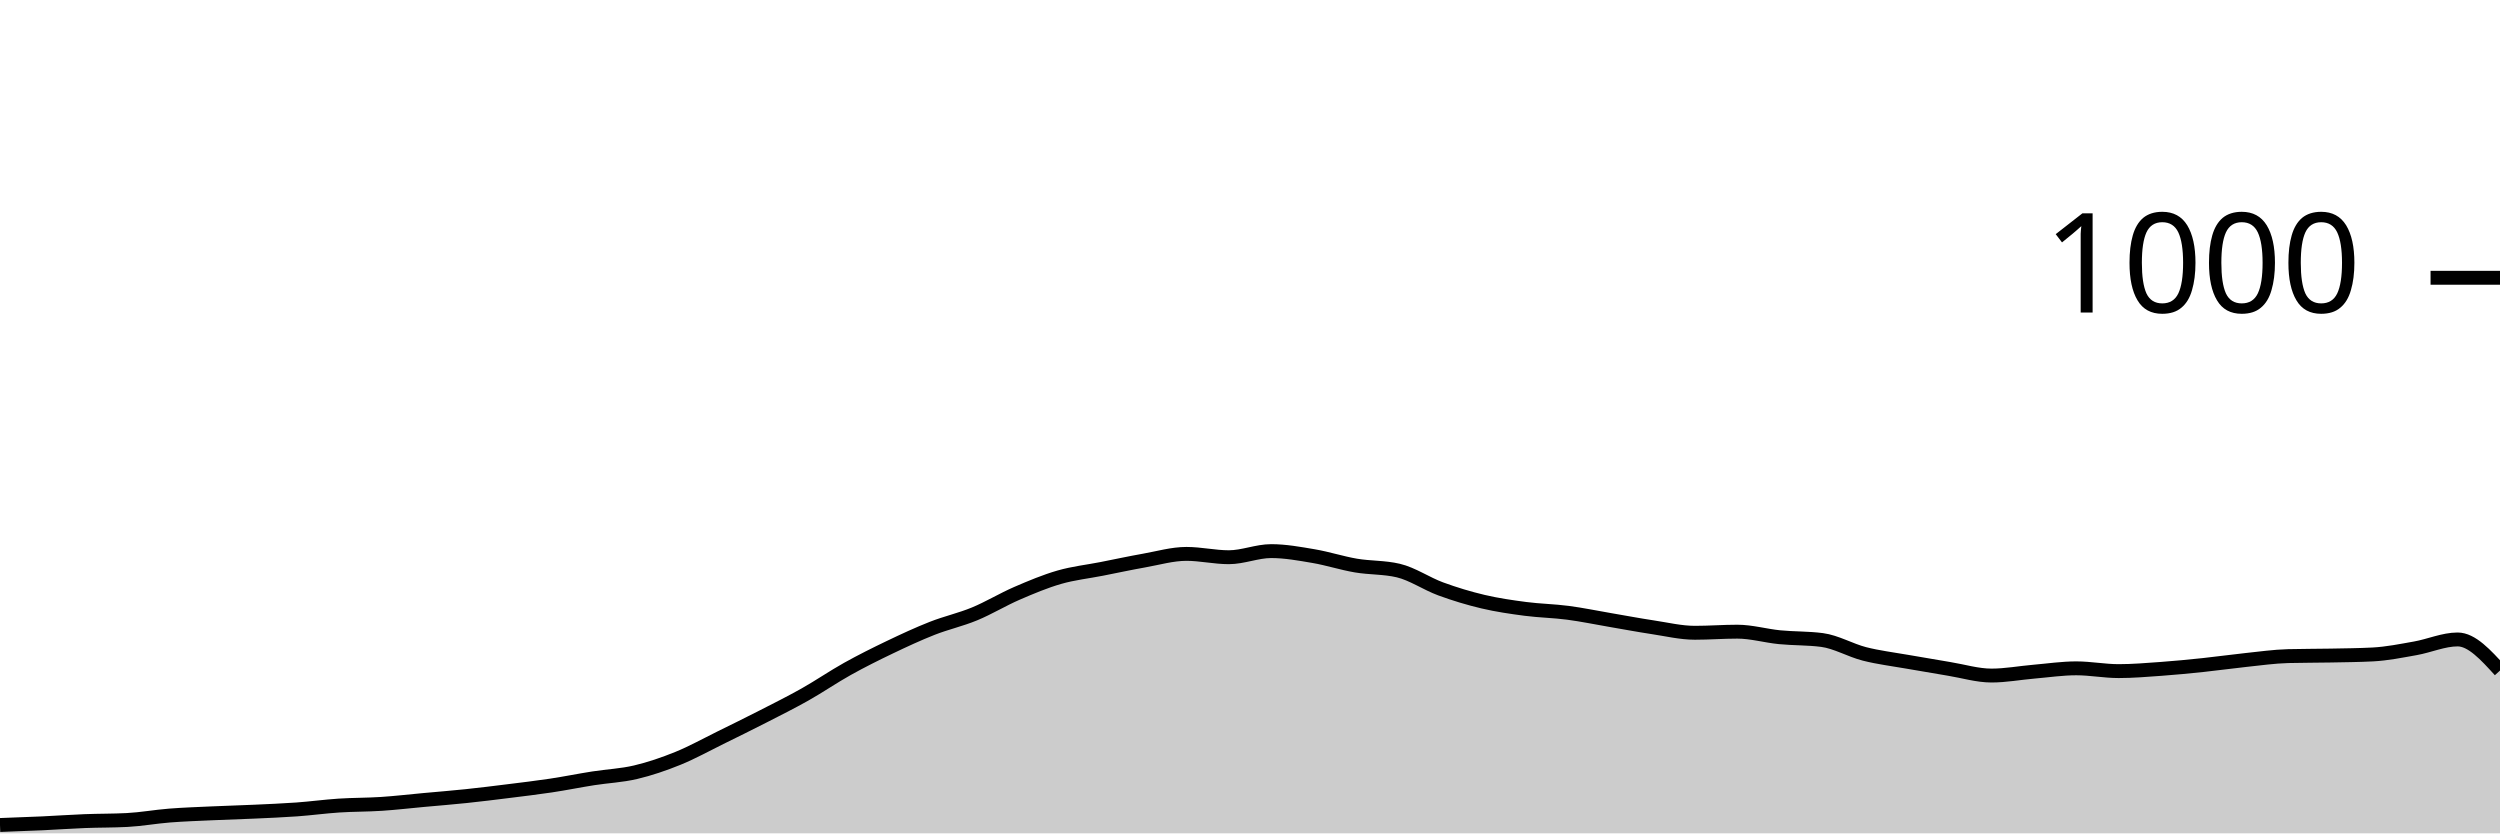
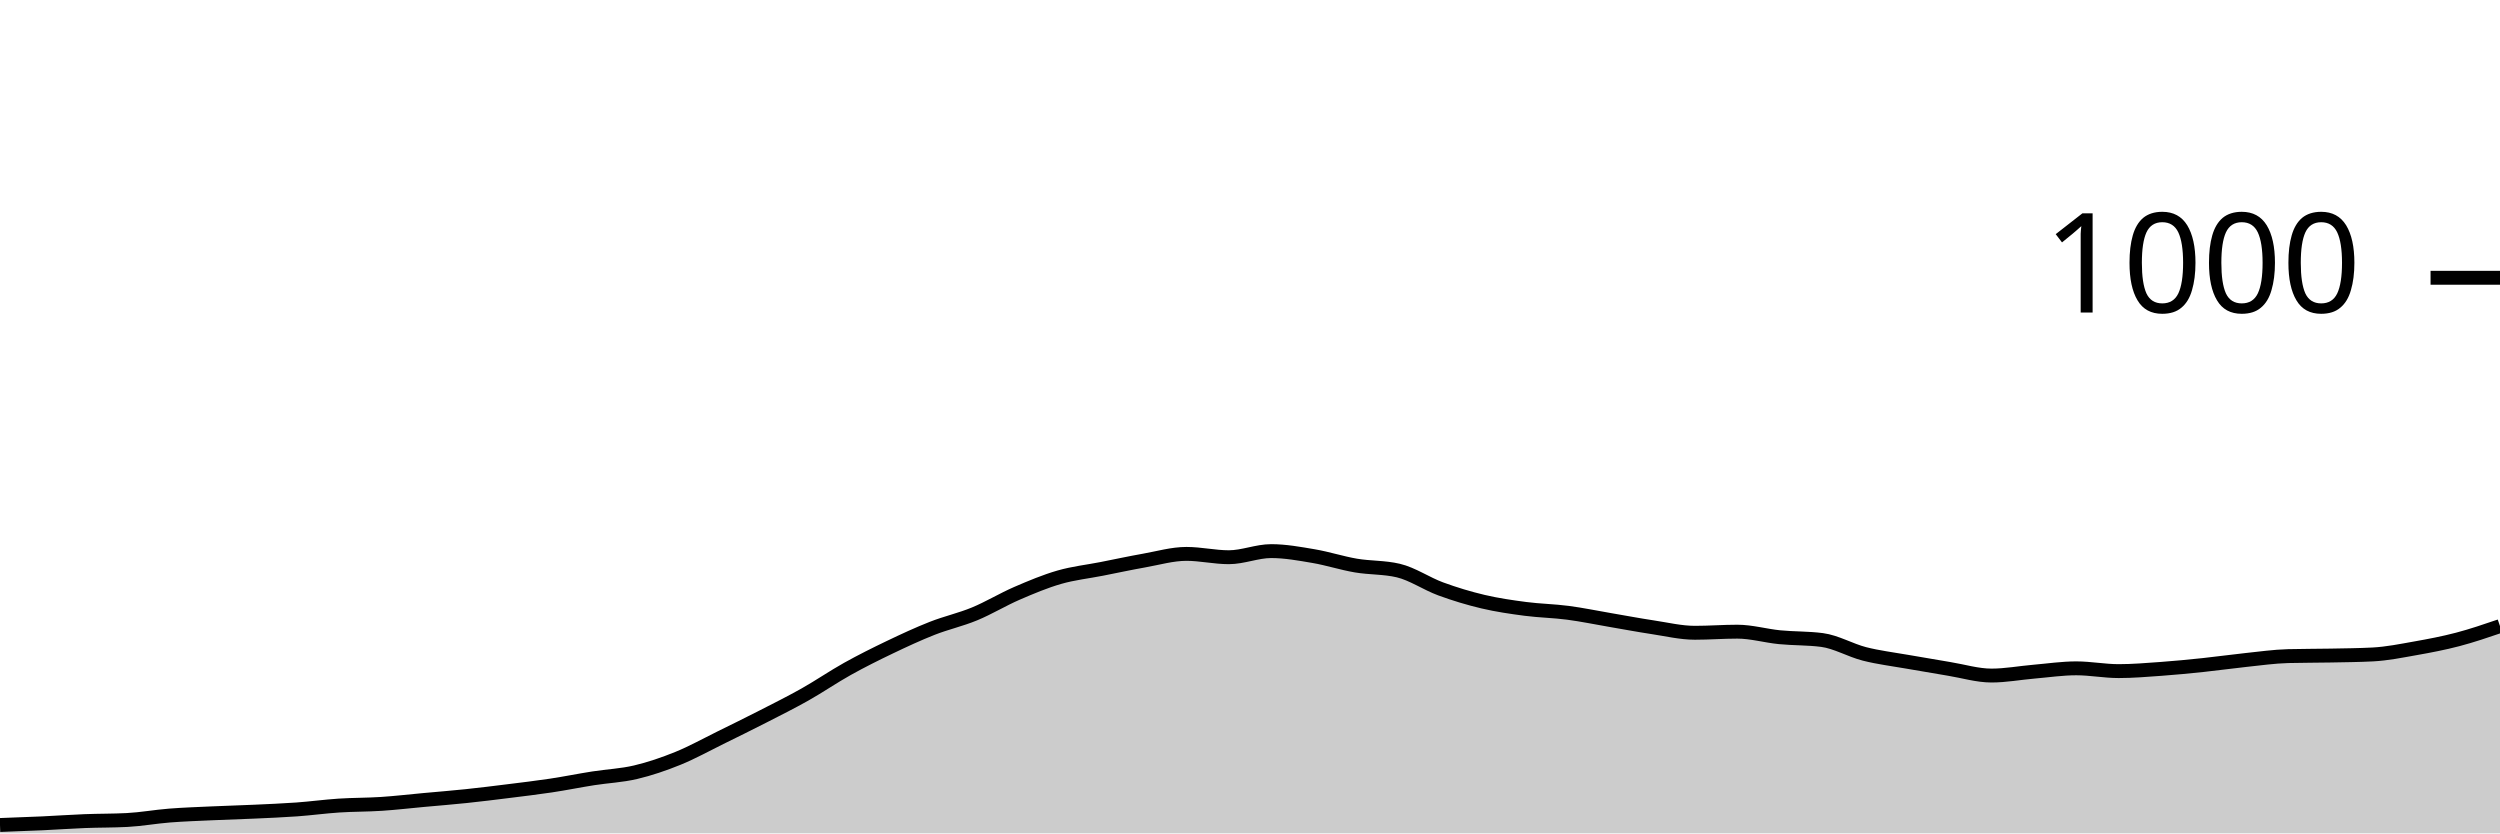
<svg xmlns="http://www.w3.org/2000/svg" viewBox="0 0 180 60">
  <g transform="translate(0,20)">
-     <path class="area" fill="rgba(0, 0, 0, 0.2)" d="M0,39.4C1.017,39.363,2.034,39.327,3.051,39.28C4.068,39.233,5.085,39.16,6.102,39.12C7.119,39.08,8.136,39.093,9.153,39.04C10.169,38.987,11.186,38.8,12.203,38.72C13.22,38.64,14.237,38.607,15.254,38.56C16.271,38.513,17.288,38.487,18.305,38.44C19.322,38.393,20.339,38.353,21.356,38.28C22.373,38.207,23.39,38.067,24.407,38C25.424,37.933,26.441,37.947,27.458,37.88C28.475,37.813,29.492,37.693,30.508,37.6C31.525,37.507,32.542,37.427,33.559,37.32C34.576,37.213,35.593,37.087,36.61,36.96C37.627,36.833,38.644,36.713,39.661,36.56C40.678,36.407,41.695,36.2,42.712,36.04C43.729,35.88,44.746,35.84,45.763,35.6C46.78,35.36,47.797,35.013,48.814,34.6C49.831,34.187,50.847,33.62,51.864,33.12C52.881,32.62,53.898,32.12,54.915,31.6C55.932,31.08,56.949,30.573,57.966,30C58.983,29.427,60,28.727,61.017,28.16C62.034,27.593,63.051,27.087,64.068,26.6C65.085,26.113,66.102,25.64,67.119,25.24C68.136,24.84,69.153,24.62,70.169,24.2C71.186,23.78,72.203,23.16,73.22,22.72C74.237,22.28,75.254,21.853,76.271,21.56C77.288,21.267,78.305,21.16,79.322,20.96C80.339,20.76,81.356,20.54,82.373,20.36C83.39,20.18,84.407,19.88,85.424,19.88C86.441,19.88,87.458,20.12,88.475,20.12C89.492,20.12,90.508,19.68,91.525,19.68C92.542,19.68,93.559,19.867,94.576,20.04C95.593,20.213,96.61,20.547,97.627,20.72C98.644,20.893,99.661,20.84,100.678,21.08C101.695,21.32,102.712,22.027,103.729,22.4C104.746,22.773,105.763,23.08,106.78,23.32C107.797,23.56,108.814,23.707,109.831,23.84C110.847,23.973,111.864,23.987,112.881,24.12C113.898,24.253,114.915,24.467,115.932,24.64C116.949,24.813,117.966,25.007,118.983,25.16C120,25.313,121.017,25.56,122.034,25.56C123.051,25.56,124.068,25.48,125.085,25.48C126.102,25.48,127.119,25.78,128.136,25.88C129.153,25.98,130.169,25.947,131.186,26.08C132.203,26.213,133.22,26.82,134.237,27.08C135.254,27.34,136.271,27.46,137.288,27.64C138.305,27.82,139.322,27.993,140.339,28.16C141.356,28.327,142.373,28.64,143.39,28.64C144.407,28.64,145.424,28.447,146.441,28.36C147.458,28.273,148.475,28.12,149.492,28.12C150.508,28.12,151.525,28.32,152.542,28.32C153.559,28.32,154.576,28.233,155.593,28.16C156.61,28.087,157.627,27.987,158.644,27.88C159.661,27.773,160.678,27.627,161.695,27.52C162.712,27.413,163.729,27.267,164.746,27.24C165.763,27.213,166.78,27.22,167.797,27.2C168.814,27.18,169.831,27.173,170.847,27.12C171.864,27.067,172.881,26.86,173.898,26.68C174.915,26.5,175.932,26.04,176.949,26.04C177.966,26.04,178.983,27.16,180,28.28L180,40C178.983,40,177.966,40,176.949,40C175.932,40,174.915,40,173.898,40C172.881,40,171.864,40,170.847,40C169.831,40,168.814,40,167.797,40C166.78,40,165.763,40,164.746,40C163.729,40,162.712,40,161.695,40C160.678,40,159.661,40,158.644,40C157.627,40,156.61,40,155.593,40C154.576,40,153.559,40,152.542,40C151.525,40,150.508,40,149.492,40C148.475,40,147.458,40,146.441,40C145.424,40,144.407,40,143.39,40C142.373,40,141.356,40,140.339,40C139.322,40,138.305,40,137.288,40C136.271,40,135.254,40,134.237,40C133.22,40,132.203,40,131.186,40C130.169,40,129.153,40,128.136,40C127.119,40,126.102,40,125.085,40C124.068,40,123.051,40,122.034,40C121.017,40,120,40,118.983,40C117.966,40,116.949,40,115.932,40C114.915,40,113.898,40,112.881,40C111.864,40,110.847,40,109.831,40C108.814,40,107.797,40,106.78,40C105.763,40,104.746,40,103.729,40C102.712,40,101.695,40,100.678,40C99.661,40,98.644,40,97.627,40C96.61,40,95.593,40,94.576,40C93.559,40,92.542,40,91.525,40C90.508,40,89.492,40,88.475,40C87.458,40,86.441,40,85.424,40C84.407,40,83.39,40,82.373,40C81.356,40,80.339,40,79.322,40C78.305,40,77.288,40,76.271,40C75.254,40,74.237,40,73.22,40C72.203,40,71.186,40,70.169,40C69.153,40,68.136,40,67.119,40C66.102,40,65.085,40,64.068,40C63.051,40,62.034,40,61.017,40C60,40,58.983,40,57.966,40C56.949,40,55.932,40,54.915,40C53.898,40,52.881,40,51.864,40C50.847,40,49.831,40,48.814,40C47.797,40,46.78,40,45.763,40C44.746,40,43.729,40,42.712,40C41.695,40,40.678,40,39.661,40C38.644,40,37.627,40,36.61,40C35.593,40,34.576,40,33.559,40C32.542,40,31.525,40,30.508,40C29.492,40,28.475,40,27.458,40C26.441,40,25.424,40,24.407,40C23.39,40,22.373,40,21.356,40C20.339,40,19.322,40,18.305,40C17.288,40,16.271,40,15.254,40C14.237,40,13.22,40,12.203,40C11.186,40,10.169,40,9.153,40C8.136,40,7.119,40,6.102,40C5.085,40,4.068,40,3.051,40C2.034,40,1.017,40,0,40Z" />
-     <path class="line" stroke="black" fill="none" d="M0,39.4C1.017,39.363,2.034,39.327,3.051,39.28C4.068,39.233,5.085,39.16,6.102,39.12C7.119,39.08,8.136,39.093,9.153,39.04C10.169,38.987,11.186,38.8,12.203,38.72C13.22,38.64,14.237,38.607,15.254,38.56C16.271,38.513,17.288,38.487,18.305,38.44C19.322,38.393,20.339,38.353,21.356,38.28C22.373,38.207,23.39,38.067,24.407,38C25.424,37.933,26.441,37.947,27.458,37.88C28.475,37.813,29.492,37.693,30.508,37.6C31.525,37.507,32.542,37.427,33.559,37.32C34.576,37.213,35.593,37.087,36.61,36.96C37.627,36.833,38.644,36.713,39.661,36.56C40.678,36.407,41.695,36.2,42.712,36.04C43.729,35.88,44.746,35.84,45.763,35.6C46.78,35.36,47.797,35.013,48.814,34.6C49.831,34.187,50.847,33.62,51.864,33.12C52.881,32.62,53.898,32.12,54.915,31.6C55.932,31.08,56.949,30.573,57.966,30C58.983,29.427,60,28.727,61.017,28.16C62.034,27.593,63.051,27.087,64.068,26.6C65.085,26.113,66.102,25.64,67.119,25.24C68.136,24.84,69.153,24.62,70.169,24.2C71.186,23.78,72.203,23.16,73.22,22.72C74.237,22.28,75.254,21.853,76.271,21.56C77.288,21.267,78.305,21.16,79.322,20.96C80.339,20.76,81.356,20.54,82.373,20.36C83.39,20.18,84.407,19.88,85.424,19.88C86.441,19.88,87.458,20.12,88.475,20.12C89.492,20.12,90.508,19.68,91.525,19.68C92.542,19.68,93.559,19.867,94.576,20.04C95.593,20.213,96.61,20.547,97.627,20.72C98.644,20.893,99.661,20.84,100.678,21.08C101.695,21.32,102.712,22.027,103.729,22.4C104.746,22.773,105.763,23.08,106.78,23.32C107.797,23.56,108.814,23.707,109.831,23.84C110.847,23.973,111.864,23.987,112.881,24.12C113.898,24.253,114.915,24.467,115.932,24.64C116.949,24.813,117.966,25.007,118.983,25.16C120,25.313,121.017,25.56,122.034,25.56C123.051,25.56,124.068,25.48,125.085,25.48C126.102,25.48,127.119,25.78,128.136,25.88C129.153,25.98,130.169,25.947,131.186,26.08C132.203,26.213,133.22,26.82,134.237,27.08C135.254,27.34,136.271,27.46,137.288,27.64C138.305,27.82,139.322,27.993,140.339,28.16C141.356,28.327,142.373,28.64,143.39,28.64C144.407,28.64,145.424,28.447,146.441,28.36C147.458,28.273,148.475,28.12,149.492,28.12C150.508,28.12,151.525,28.32,152.542,28.32C153.559,28.32,154.576,28.233,155.593,28.16C156.61,28.087,157.627,27.987,158.644,27.88C159.661,27.773,160.678,27.627,161.695,27.52C162.712,27.413,163.729,27.267,164.746,27.24C165.763,27.213,166.78,27.22,167.797,27.2C168.814,27.18,169.831,27.173,170.847,27.12C171.864,27.067,172.881,26.86,173.898,26.68C174.915,26.5,175.932,26.04,176.949,26.04C177.966,26.04,178.983,27.16,180,28.28" />
+     <path class="area" fill="rgba(0, 0, 0, 0.2)" d="M0,39.4C1.017,39.363,2.034,39.327,3.051,39.28C4.068,39.233,5.085,39.16,6.102,39.12C7.119,39.08,8.136,39.093,9.153,39.04C10.169,38.987,11.186,38.8,12.203,38.72C13.22,38.64,14.237,38.607,15.254,38.56C16.271,38.513,17.288,38.487,18.305,38.44C19.322,38.393,20.339,38.353,21.356,38.28C22.373,38.207,23.39,38.067,24.407,38C25.424,37.933,26.441,37.947,27.458,37.88C28.475,37.813,29.492,37.693,30.508,37.6C31.525,37.507,32.542,37.427,33.559,37.32C34.576,37.213,35.593,37.087,36.61,36.96C37.627,36.833,38.644,36.713,39.661,36.56C40.678,36.407,41.695,36.2,42.712,36.04C43.729,35.88,44.746,35.84,45.763,35.6C46.78,35.36,47.797,35.013,48.814,34.6C49.831,34.187,50.847,33.62,51.864,33.12C52.881,32.62,53.898,32.12,54.915,31.6C55.932,31.08,56.949,30.573,57.966,30C58.983,29.427,60,28.727,61.017,28.16C62.034,27.593,63.051,27.087,64.068,26.6C65.085,26.113,66.102,25.64,67.119,25.24C68.136,24.84,69.153,24.62,70.169,24.2C71.186,23.78,72.203,23.16,73.22,22.72C74.237,22.28,75.254,21.853,76.271,21.56C77.288,21.267,78.305,21.16,79.322,20.96C80.339,20.76,81.356,20.54,82.373,20.36C83.39,20.18,84.407,19.88,85.424,19.88C86.441,19.88,87.458,20.12,88.475,20.12C89.492,20.12,90.508,19.68,91.525,19.68C92.542,19.68,93.559,19.867,94.576,20.04C95.593,20.213,96.61,20.547,97.627,20.72C98.644,20.893,99.661,20.84,100.678,21.08C101.695,21.32,102.712,22.027,103.729,22.4C104.746,22.773,105.763,23.08,106.78,23.32C107.797,23.56,108.814,23.707,109.831,23.84C110.847,23.973,111.864,23.987,112.881,24.12C113.898,24.253,114.915,24.467,115.932,24.64C116.949,24.813,117.966,25.007,118.983,25.16C120,25.313,121.017,25.56,122.034,25.56C123.051,25.56,124.068,25.48,125.085,25.48C126.102,25.48,127.119,25.78,128.136,25.88C129.153,25.98,130.169,25.947,131.186,26.08C132.203,26.213,133.22,26.82,134.237,27.08C135.254,27.34,136.271,27.46,137.288,27.64C138.305,27.82,139.322,27.993,140.339,28.16C141.356,28.327,142.373,28.64,143.39,28.64C144.407,28.64,145.424,28.447,146.441,28.36C147.458,28.273,148.475,28.12,149.492,28.12C150.508,28.12,151.525,28.32,152.542,28.32C153.559,28.32,154.576,28.233,155.593,28.16C156.61,28.087,157.627,27.987,158.644,27.88C159.661,27.773,160.678,27.627,161.695,27.52C162.712,27.413,163.729,27.267,164.746,27.24C165.763,27.213,166.78,27.22,167.797,27.2C168.814,27.18,169.831,27.173,170.847,27.12C171.864,27.067,172.881,26.86,173.898,26.68C174.915,26.5,175.932,26.307,176.949,26.04C177.966,25.773,178.983,25.427,180,25.08L180,40C178.983,40,177.966,40,176.949,40C175.932,40,174.915,40,173.898,40C172.881,40,171.864,40,170.847,40C169.831,40,168.814,40,167.797,40C166.78,40,165.763,40,164.746,40C163.729,40,162.712,40,161.695,40C160.678,40,159.661,40,158.644,40C157.627,40,156.61,40,155.593,40C154.576,40,153.559,40,152.542,40C151.525,40,150.508,40,149.492,40C148.475,40,147.458,40,146.441,40C145.424,40,144.407,40,143.39,40C142.373,40,141.356,40,140.339,40C139.322,40,138.305,40,137.288,40C136.271,40,135.254,40,134.237,40C133.22,40,132.203,40,131.186,40C130.169,40,129.153,40,128.136,40C127.119,40,126.102,40,125.085,40C124.068,40,123.051,40,122.034,40C121.017,40,120,40,118.983,40C117.966,40,116.949,40,115.932,40C114.915,40,113.898,40,112.881,40C111.864,40,110.847,40,109.831,40C108.814,40,107.797,40,106.78,40C105.763,40,104.746,40,103.729,40C102.712,40,101.695,40,100.678,40C99.661,40,98.644,40,97.627,40C96.61,40,95.593,40,94.576,40C93.559,40,92.542,40,91.525,40C90.508,40,89.492,40,88.475,40C87.458,40,86.441,40,85.424,40C84.407,40,83.39,40,82.373,40C81.356,40,80.339,40,79.322,40C78.305,40,77.288,40,76.271,40C75.254,40,74.237,40,73.22,40C72.203,40,71.186,40,70.169,40C69.153,40,68.136,40,67.119,40C66.102,40,65.085,40,64.068,40C63.051,40,62.034,40,61.017,40C60,40,58.983,40,57.966,40C56.949,40,55.932,40,54.915,40C53.898,40,52.881,40,51.864,40C50.847,40,49.831,40,48.814,40C47.797,40,46.78,40,45.763,40C44.746,40,43.729,40,42.712,40C41.695,40,40.678,40,39.661,40C38.644,40,37.627,40,36.61,40C35.593,40,34.576,40,33.559,40C32.542,40,31.525,40,30.508,40C29.492,40,28.475,40,27.458,40C26.441,40,25.424,40,24.407,40C23.39,40,22.373,40,21.356,40C20.339,40,19.322,40,18.305,40C17.288,40,16.271,40,15.254,40C14.237,40,13.22,40,12.203,40C11.186,40,10.169,40,9.153,40C8.136,40,7.119,40,6.102,40C5.085,40,4.068,40,3.051,40C2.034,40,1.017,40,0,40Z" />
+     <path class="line" stroke="black" fill="none" d="M0,39.4C1.017,39.363,2.034,39.327,3.051,39.28C4.068,39.233,5.085,39.16,6.102,39.12C7.119,39.08,8.136,39.093,9.153,39.04C10.169,38.987,11.186,38.8,12.203,38.72C13.22,38.64,14.237,38.607,15.254,38.56C16.271,38.513,17.288,38.487,18.305,38.44C19.322,38.393,20.339,38.353,21.356,38.28C22.373,38.207,23.39,38.067,24.407,38C25.424,37.933,26.441,37.947,27.458,37.88C28.475,37.813,29.492,37.693,30.508,37.6C31.525,37.507,32.542,37.427,33.559,37.32C34.576,37.213,35.593,37.087,36.61,36.96C37.627,36.833,38.644,36.713,39.661,36.56C40.678,36.407,41.695,36.2,42.712,36.04C43.729,35.88,44.746,35.84,45.763,35.6C46.78,35.36,47.797,35.013,48.814,34.6C49.831,34.187,50.847,33.62,51.864,33.12C52.881,32.62,53.898,32.12,54.915,31.6C55.932,31.08,56.949,30.573,57.966,30C58.983,29.427,60,28.727,61.017,28.16C62.034,27.593,63.051,27.087,64.068,26.6C65.085,26.113,66.102,25.64,67.119,25.24C68.136,24.84,69.153,24.62,70.169,24.2C71.186,23.78,72.203,23.16,73.22,22.72C74.237,22.28,75.254,21.853,76.271,21.56C77.288,21.267,78.305,21.16,79.322,20.96C80.339,20.76,81.356,20.54,82.373,20.36C83.39,20.18,84.407,19.88,85.424,19.88C86.441,19.88,87.458,20.12,88.475,20.12C89.492,20.12,90.508,19.68,91.525,19.68C92.542,19.68,93.559,19.867,94.576,20.04C95.593,20.213,96.61,20.547,97.627,20.72C98.644,20.893,99.661,20.84,100.678,21.08C101.695,21.32,102.712,22.027,103.729,22.4C104.746,22.773,105.763,23.08,106.78,23.32C107.797,23.56,108.814,23.707,109.831,23.84C110.847,23.973,111.864,23.987,112.881,24.12C113.898,24.253,114.915,24.467,115.932,24.64C116.949,24.813,117.966,25.007,118.983,25.16C120,25.313,121.017,25.56,122.034,25.56C123.051,25.56,124.068,25.48,125.085,25.48C126.102,25.48,127.119,25.78,128.136,25.88C129.153,25.98,130.169,25.947,131.186,26.08C132.203,26.213,133.22,26.82,134.237,27.08C135.254,27.34,136.271,27.46,137.288,27.64C138.305,27.82,139.322,27.993,140.339,28.16C141.356,28.327,142.373,28.64,143.39,28.64C144.407,28.64,145.424,28.447,146.441,28.36C147.458,28.273,148.475,28.12,149.492,28.12C150.508,28.12,151.525,28.32,152.542,28.32C153.559,28.32,154.576,28.233,155.593,28.16C156.61,28.087,157.627,27.987,158.644,27.88C159.661,27.773,160.678,27.627,161.695,27.52C162.712,27.413,163.729,27.267,164.746,27.24C165.763,27.213,166.78,27.22,167.797,27.2C168.814,27.18,169.831,27.173,170.847,27.12C171.864,27.067,172.881,26.86,173.898,26.68C174.915,26.5,175.932,26.307,176.949,26.04C177.966,25.773,178.983,25.427,180,25.08" />
    <path class="axis-ceiling" stroke-width="1" stroke="black" fill="none" d="M175,0L180,0" />
    <text class="axis-ceiling-label" font-family="sans-serif" text-anchor="end" font-size="10px" x="170" y="2.5">1000</text>
  </g>
</svg>
